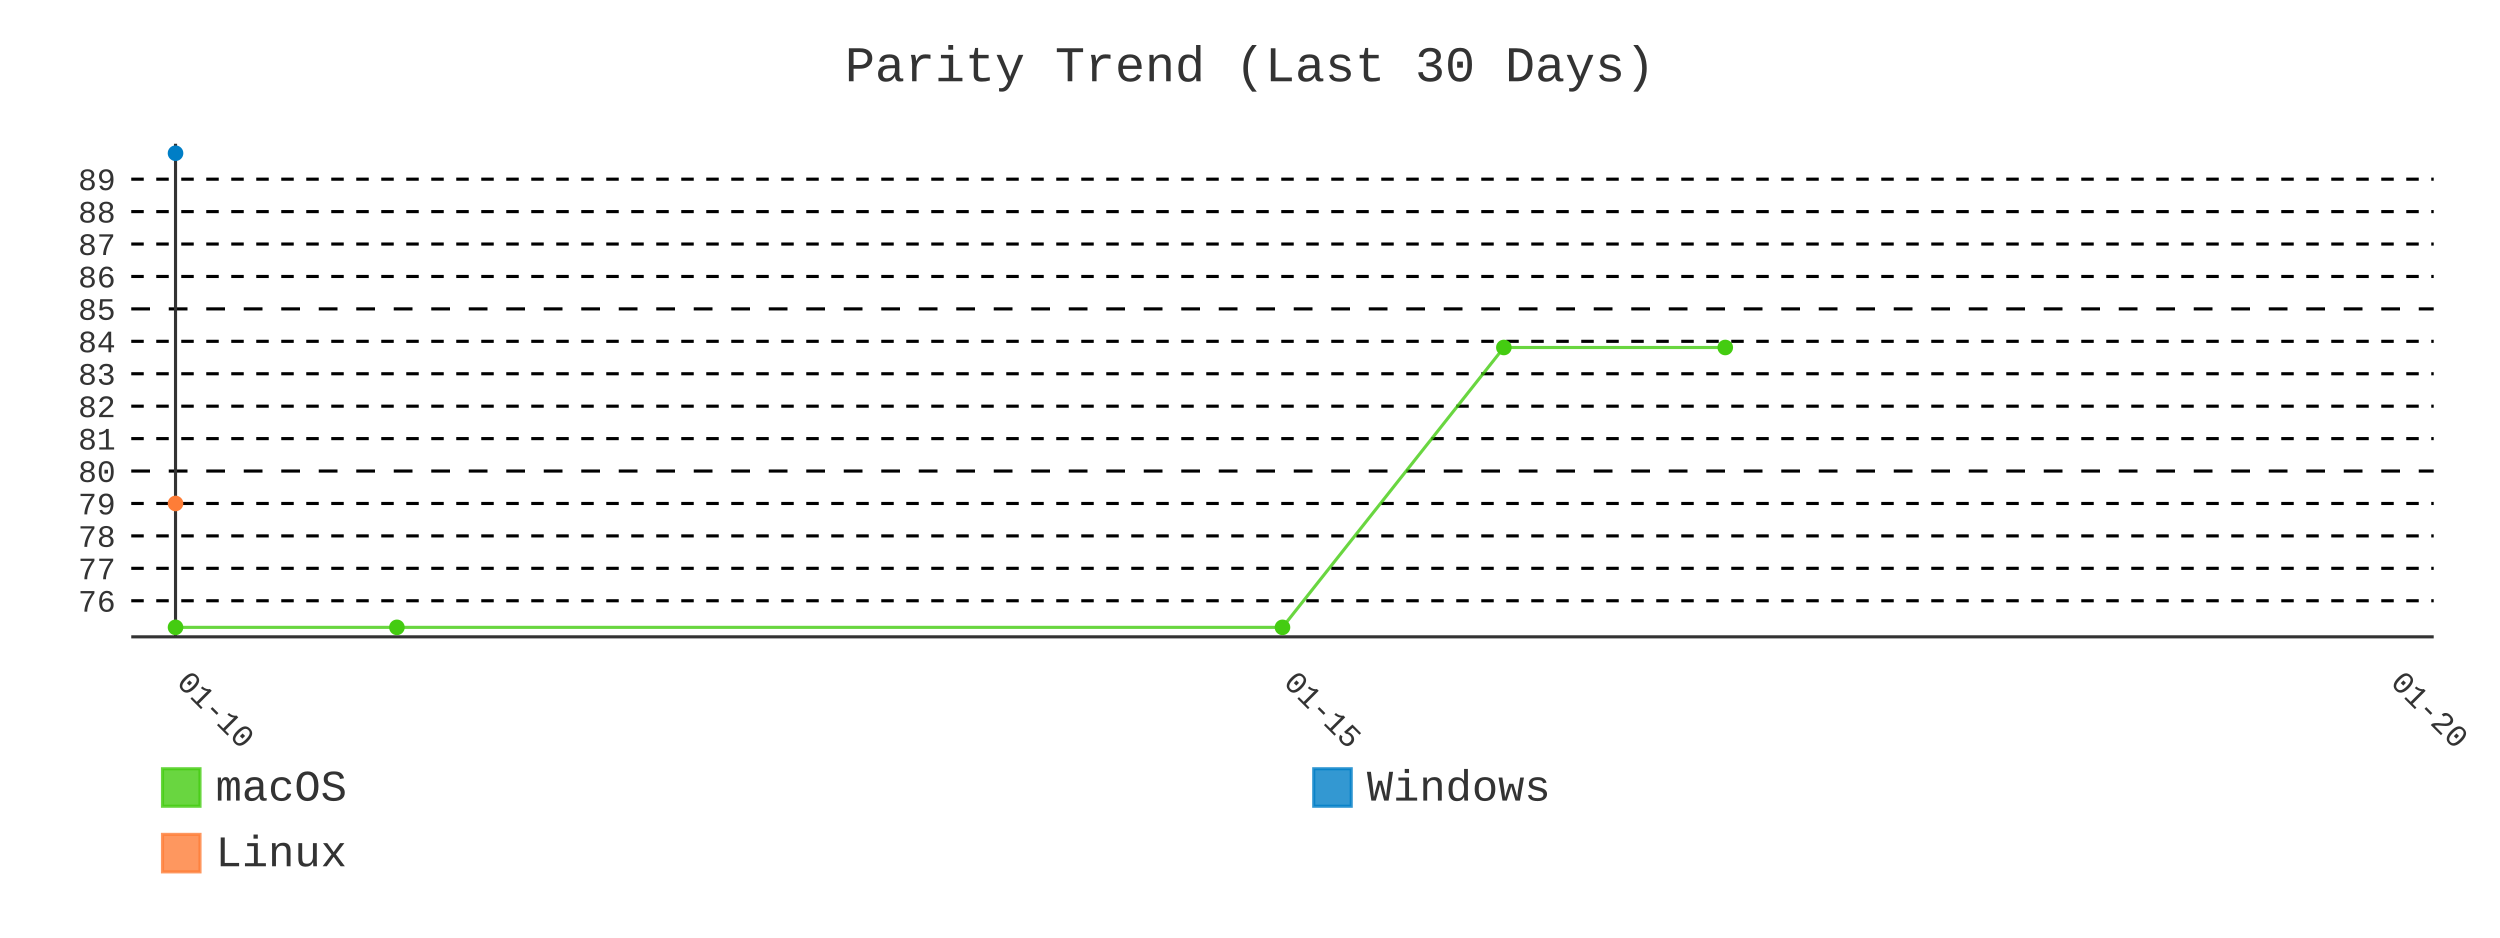
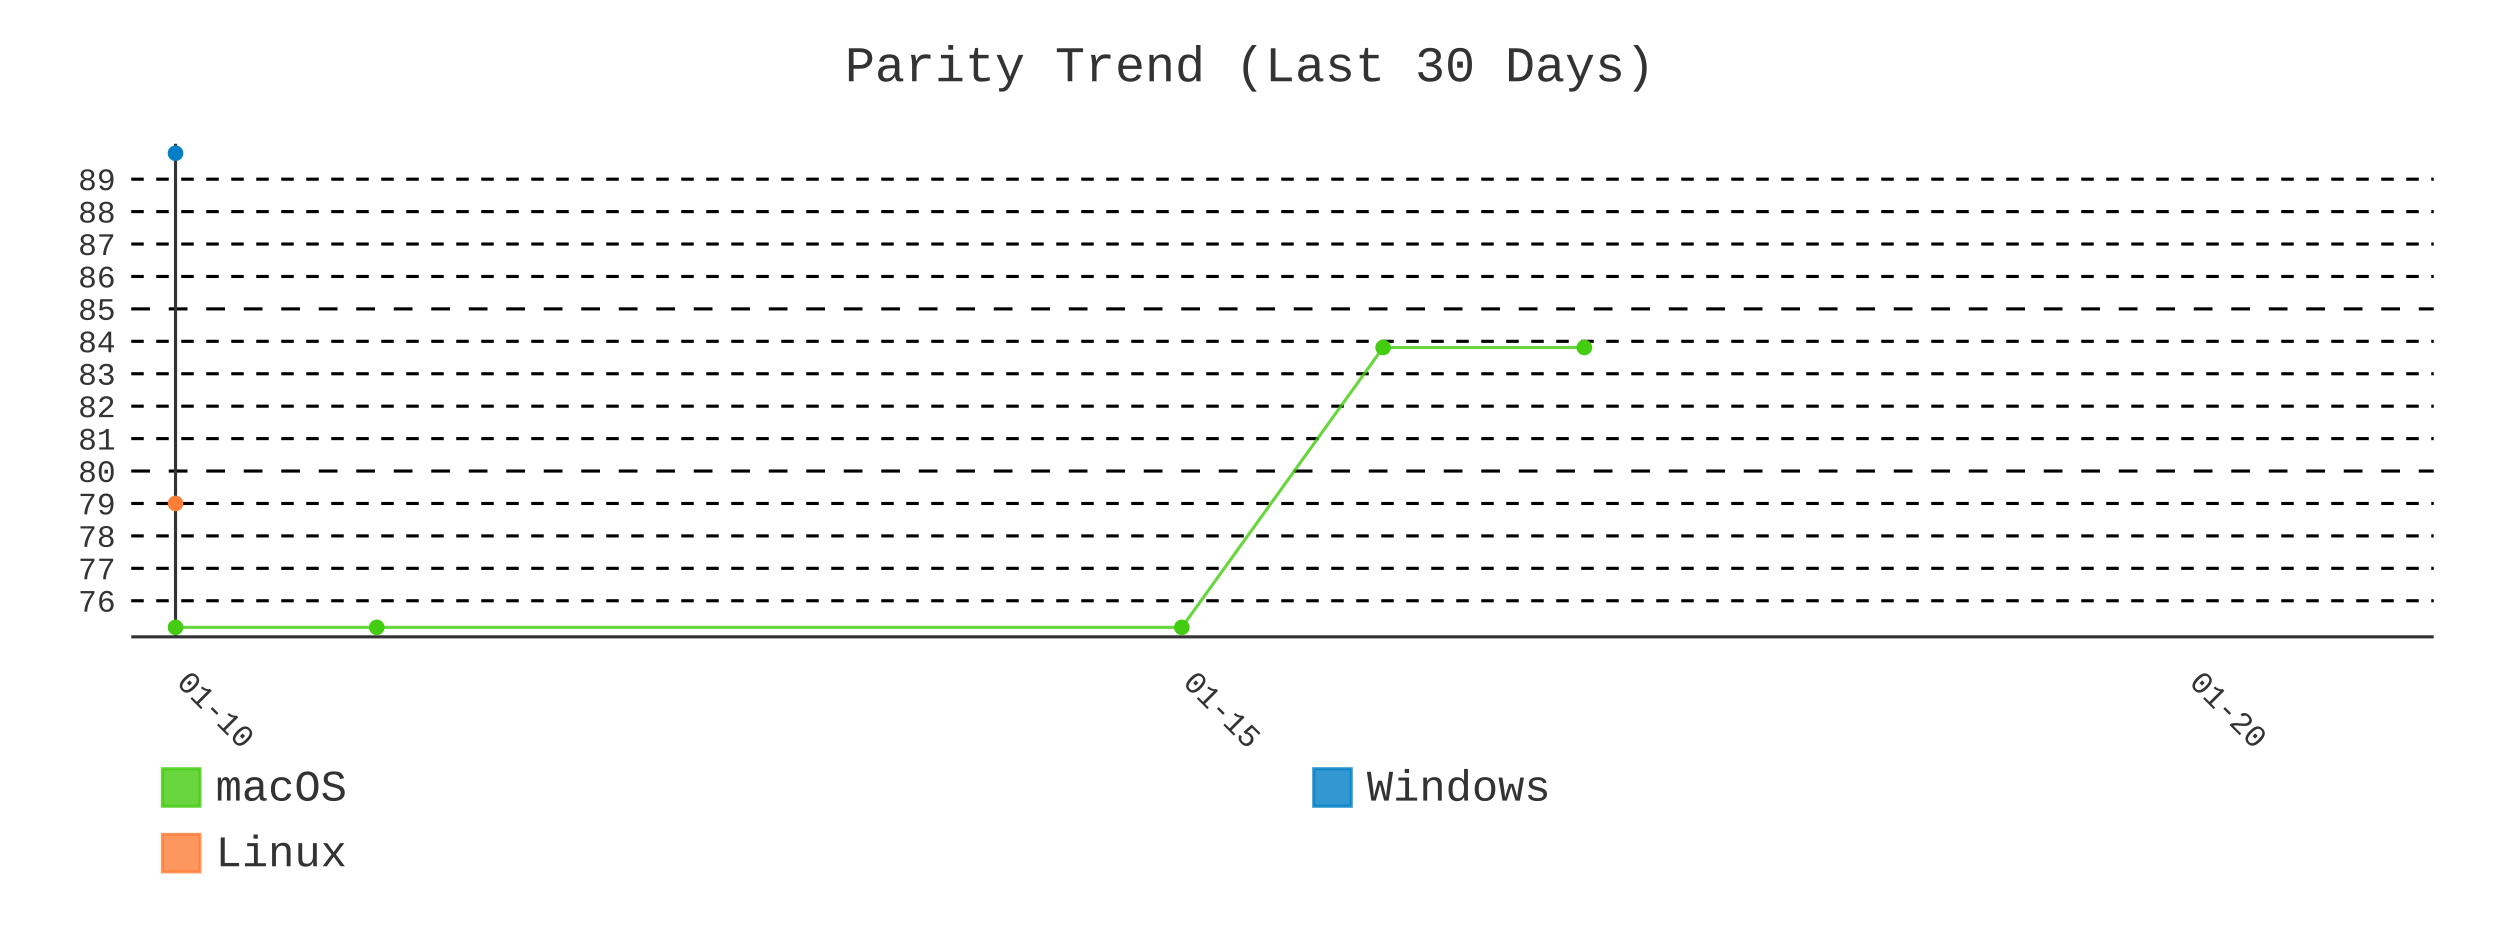
- <svg xmlns="http://www.w3.org/2000/svg" id="chart-76dee6d8-0d96-41c6-8d65-97947b162dc7" class="pygal-chart" viewBox="0 0 800 300">
+ <svg xmlns="http://www.w3.org/2000/svg" id="chart-489592ba-19ae-4332-a24c-9e0e678dfbb7" class="pygal-chart" viewBox="0 0 800 300">
  <defs>
-     <style type="text/css">#chart-76dee6d8-0d96-41c6-8d65-97947b162dc7{-webkit-user-select:none;-webkit-font-smoothing:antialiased;font-family:Consolas,"Liberation Mono",Menlo,Courier,monospace}#chart-76dee6d8-0d96-41c6-8d65-97947b162dc7 .title{font-family:Consolas,"Liberation Mono",Menlo,Courier,monospace;font-size:16px}#chart-76dee6d8-0d96-41c6-8d65-97947b162dc7 .legends .legend text{font-family:Consolas,"Liberation Mono",Menlo,Courier,monospace;font-size:14px}#chart-76dee6d8-0d96-41c6-8d65-97947b162dc7 .axis text{font-family:Consolas,"Liberation Mono",Menlo,Courier,monospace;font-size:10px}#chart-76dee6d8-0d96-41c6-8d65-97947b162dc7 .axis text.major{font-family:Consolas,"Liberation Mono",Menlo,Courier,monospace;font-size:10px}#chart-76dee6d8-0d96-41c6-8d65-97947b162dc7 .text-overlay text.value{font-family:Consolas,"Liberation Mono",Menlo,Courier,monospace;font-size:16px}#chart-76dee6d8-0d96-41c6-8d65-97947b162dc7 .text-overlay text.label{font-family:Consolas,"Liberation Mono",Menlo,Courier,monospace;font-size:10px}#chart-76dee6d8-0d96-41c6-8d65-97947b162dc7 .tooltip{font-family:Consolas,"Liberation Mono",Menlo,Courier,monospace;font-size:14px}#chart-76dee6d8-0d96-41c6-8d65-97947b162dc7 text.no_data{font-family:Consolas,"Liberation Mono",Menlo,Courier,monospace;font-size:64px}
- #chart-76dee6d8-0d96-41c6-8d65-97947b162dc7{background-color:transparent}#chart-76dee6d8-0d96-41c6-8d65-97947b162dc7 path,#chart-76dee6d8-0d96-41c6-8d65-97947b162dc7 line,#chart-76dee6d8-0d96-41c6-8d65-97947b162dc7 rect,#chart-76dee6d8-0d96-41c6-8d65-97947b162dc7 circle{-webkit-transition:400ms;-moz-transition:400ms;transition:400ms}#chart-76dee6d8-0d96-41c6-8d65-97947b162dc7 .graph &gt; .background{fill:transparent}#chart-76dee6d8-0d96-41c6-8d65-97947b162dc7 .plot &gt; .background{fill:transparent}#chart-76dee6d8-0d96-41c6-8d65-97947b162dc7 .graph{fill:#333}#chart-76dee6d8-0d96-41c6-8d65-97947b162dc7 text.no_data{fill:#333}#chart-76dee6d8-0d96-41c6-8d65-97947b162dc7 .title{fill:#333}#chart-76dee6d8-0d96-41c6-8d65-97947b162dc7 .legends .legend text{fill:#333}#chart-76dee6d8-0d96-41c6-8d65-97947b162dc7 .legends .legend:hover text{fill:#333}#chart-76dee6d8-0d96-41c6-8d65-97947b162dc7 .axis .line{stroke:#333}#chart-76dee6d8-0d96-41c6-8d65-97947b162dc7 .axis .guide.line{stroke:#666}#chart-76dee6d8-0d96-41c6-8d65-97947b162dc7 .axis .major.line{stroke:#333}#chart-76dee6d8-0d96-41c6-8d65-97947b162dc7 .axis text.major{fill:#333}#chart-76dee6d8-0d96-41c6-8d65-97947b162dc7 .axis.y .guides:hover .guide.line,#chart-76dee6d8-0d96-41c6-8d65-97947b162dc7 .line-graph .axis.x .guides:hover .guide.line,#chart-76dee6d8-0d96-41c6-8d65-97947b162dc7 .stackedline-graph .axis.x .guides:hover .guide.line,#chart-76dee6d8-0d96-41c6-8d65-97947b162dc7 .xy-graph .axis.x .guides:hover .guide.line{stroke:#333}#chart-76dee6d8-0d96-41c6-8d65-97947b162dc7 .axis .guides:hover text{fill:#333}#chart-76dee6d8-0d96-41c6-8d65-97947b162dc7 .reactive{fill-opacity:.8;stroke-opacity:.8;stroke-width:1}#chart-76dee6d8-0d96-41c6-8d65-97947b162dc7 .ci{stroke:#333}#chart-76dee6d8-0d96-41c6-8d65-97947b162dc7 .reactive.active,#chart-76dee6d8-0d96-41c6-8d65-97947b162dc7 .active .reactive{fill-opacity:.9;stroke-opacity:.9;stroke-width:4}#chart-76dee6d8-0d96-41c6-8d65-97947b162dc7 .ci .reactive.active{stroke-width:1.5}#chart-76dee6d8-0d96-41c6-8d65-97947b162dc7 .series text{fill:#333}#chart-76dee6d8-0d96-41c6-8d65-97947b162dc7 .tooltip rect{fill:transparent;stroke:#333;-webkit-transition:opacity 400ms;-moz-transition:opacity 400ms;transition:opacity 400ms}#chart-76dee6d8-0d96-41c6-8d65-97947b162dc7 .tooltip .label{fill:#333}#chart-76dee6d8-0d96-41c6-8d65-97947b162dc7 .tooltip .label{fill:#333}#chart-76dee6d8-0d96-41c6-8d65-97947b162dc7 .tooltip .legend{font-size:.8em;fill:#666}#chart-76dee6d8-0d96-41c6-8d65-97947b162dc7 .tooltip .x_label{font-size:.6em;fill:#333}#chart-76dee6d8-0d96-41c6-8d65-97947b162dc7 .tooltip .xlink{font-size:.5em;text-decoration:underline}#chart-76dee6d8-0d96-41c6-8d65-97947b162dc7 .tooltip .value{font-size:1.5em}#chart-76dee6d8-0d96-41c6-8d65-97947b162dc7 .bound{font-size:.5em}#chart-76dee6d8-0d96-41c6-8d65-97947b162dc7 .max-value{font-size:.75em;fill:#666}#chart-76dee6d8-0d96-41c6-8d65-97947b162dc7 .map-element{fill:transparent;stroke:#666 !important}#chart-76dee6d8-0d96-41c6-8d65-97947b162dc7 .map-element .reactive{fill-opacity:inherit;stroke-opacity:inherit}#chart-76dee6d8-0d96-41c6-8d65-97947b162dc7 .color-0,#chart-76dee6d8-0d96-41c6-8d65-97947b162dc7 .color-0 a:visited{stroke:#4c1;fill:#4c1}#chart-76dee6d8-0d96-41c6-8d65-97947b162dc7 .color-1,#chart-76dee6d8-0d96-41c6-8d65-97947b162dc7 .color-1 a:visited{stroke:#007ec6;fill:#007ec6}#chart-76dee6d8-0d96-41c6-8d65-97947b162dc7 .color-2,#chart-76dee6d8-0d96-41c6-8d65-97947b162dc7 .color-2 a:visited{stroke:#fe7d37;fill:#fe7d37}#chart-76dee6d8-0d96-41c6-8d65-97947b162dc7 .text-overlay .color-0 text{fill:black}#chart-76dee6d8-0d96-41c6-8d65-97947b162dc7 .text-overlay .color-1 text{fill:black}#chart-76dee6d8-0d96-41c6-8d65-97947b162dc7 .text-overlay .color-2 text{fill:black}#chart-76dee6d8-0d96-41c6-8d65-97947b162dc7 .series{stroke-width:2}#chart-76dee6d8-0d96-41c6-8d65-97947b162dc7 .series.serie-0{stroke-width:2}#chart-76dee6d8-0d96-41c6-8d65-97947b162dc7 .series.serie-1{stroke-width:2}#chart-76dee6d8-0d96-41c6-8d65-97947b162dc7 .series.serie-2{stroke-width:2}
- #chart-76dee6d8-0d96-41c6-8d65-97947b162dc7 text.no_data{text-anchor:middle}#chart-76dee6d8-0d96-41c6-8d65-97947b162dc7 .guide.line{fill:none}#chart-76dee6d8-0d96-41c6-8d65-97947b162dc7 .centered{text-anchor:middle}#chart-76dee6d8-0d96-41c6-8d65-97947b162dc7 .title{text-anchor:middle}#chart-76dee6d8-0d96-41c6-8d65-97947b162dc7 .legends .legend text{fill-opacity:1}#chart-76dee6d8-0d96-41c6-8d65-97947b162dc7 .axis.x text{text-anchor:middle}#chart-76dee6d8-0d96-41c6-8d65-97947b162dc7 .axis.x:not(.web) text[transform]{text-anchor:start}#chart-76dee6d8-0d96-41c6-8d65-97947b162dc7 .axis.x:not(.web) text[transform].backwards{text-anchor:end}#chart-76dee6d8-0d96-41c6-8d65-97947b162dc7 .axis.y text{text-anchor:end}#chart-76dee6d8-0d96-41c6-8d65-97947b162dc7 .axis.y text[transform].backwards{text-anchor:start}#chart-76dee6d8-0d96-41c6-8d65-97947b162dc7 .axis.y2 text{text-anchor:start}#chart-76dee6d8-0d96-41c6-8d65-97947b162dc7 .axis.y2 text[transform].backwards{text-anchor:end}#chart-76dee6d8-0d96-41c6-8d65-97947b162dc7 .axis .guide.line{stroke-dasharray:4,4;stroke:black}#chart-76dee6d8-0d96-41c6-8d65-97947b162dc7 .axis .major.guide.line{stroke-dasharray:6,6;stroke:black}#chart-76dee6d8-0d96-41c6-8d65-97947b162dc7 .horizontal .axis.y .guide.line,#chart-76dee6d8-0d96-41c6-8d65-97947b162dc7 .horizontal .axis.y2 .guide.line,#chart-76dee6d8-0d96-41c6-8d65-97947b162dc7 .vertical .axis.x .guide.line{opacity:0}#chart-76dee6d8-0d96-41c6-8d65-97947b162dc7 .horizontal .axis.always_show .guide.line,#chart-76dee6d8-0d96-41c6-8d65-97947b162dc7 .vertical .axis.always_show .guide.line{opacity:1 !important}#chart-76dee6d8-0d96-41c6-8d65-97947b162dc7 .axis.y .guides:hover .guide.line,#chart-76dee6d8-0d96-41c6-8d65-97947b162dc7 .axis.y2 .guides:hover .guide.line,#chart-76dee6d8-0d96-41c6-8d65-97947b162dc7 .axis.x .guides:hover .guide.line{opacity:1}#chart-76dee6d8-0d96-41c6-8d65-97947b162dc7 .axis .guides:hover text{opacity:1}#chart-76dee6d8-0d96-41c6-8d65-97947b162dc7 .nofill{fill:none}#chart-76dee6d8-0d96-41c6-8d65-97947b162dc7 .subtle-fill{fill-opacity:.2}#chart-76dee6d8-0d96-41c6-8d65-97947b162dc7 .dot{stroke-width:1px;fill-opacity:1;stroke-opacity:1}#chart-76dee6d8-0d96-41c6-8d65-97947b162dc7 .dot.active{stroke-width:5px}#chart-76dee6d8-0d96-41c6-8d65-97947b162dc7 .dot.negative{fill:transparent}#chart-76dee6d8-0d96-41c6-8d65-97947b162dc7 text,#chart-76dee6d8-0d96-41c6-8d65-97947b162dc7 tspan{stroke:none !important}#chart-76dee6d8-0d96-41c6-8d65-97947b162dc7 .series text.active{opacity:1}#chart-76dee6d8-0d96-41c6-8d65-97947b162dc7 .tooltip rect{fill-opacity:.95;stroke-width:.5}#chart-76dee6d8-0d96-41c6-8d65-97947b162dc7 .tooltip text{fill-opacity:1}#chart-76dee6d8-0d96-41c6-8d65-97947b162dc7 .showable{visibility:hidden}#chart-76dee6d8-0d96-41c6-8d65-97947b162dc7 .showable.shown{visibility:visible}#chart-76dee6d8-0d96-41c6-8d65-97947b162dc7 .gauge-background{fill:rgba(229,229,229,1);stroke:none}#chart-76dee6d8-0d96-41c6-8d65-97947b162dc7 .bg-lines{stroke:transparent;stroke-width:2px}</style>
+     <style type="text/css">#chart-489592ba-19ae-4332-a24c-9e0e678dfbb7{-webkit-user-select:none;-webkit-font-smoothing:antialiased;font-family:Consolas,"Liberation Mono",Menlo,Courier,monospace}#chart-489592ba-19ae-4332-a24c-9e0e678dfbb7 .title{font-family:Consolas,"Liberation Mono",Menlo,Courier,monospace;font-size:16px}#chart-489592ba-19ae-4332-a24c-9e0e678dfbb7 .legends .legend text{font-family:Consolas,"Liberation Mono",Menlo,Courier,monospace;font-size:14px}#chart-489592ba-19ae-4332-a24c-9e0e678dfbb7 .axis text{font-family:Consolas,"Liberation Mono",Menlo,Courier,monospace;font-size:10px}#chart-489592ba-19ae-4332-a24c-9e0e678dfbb7 .axis text.major{font-family:Consolas,"Liberation Mono",Menlo,Courier,monospace;font-size:10px}#chart-489592ba-19ae-4332-a24c-9e0e678dfbb7 .text-overlay text.value{font-family:Consolas,"Liberation Mono",Menlo,Courier,monospace;font-size:16px}#chart-489592ba-19ae-4332-a24c-9e0e678dfbb7 .text-overlay text.label{font-family:Consolas,"Liberation Mono",Menlo,Courier,monospace;font-size:10px}#chart-489592ba-19ae-4332-a24c-9e0e678dfbb7 .tooltip{font-family:Consolas,"Liberation Mono",Menlo,Courier,monospace;font-size:14px}#chart-489592ba-19ae-4332-a24c-9e0e678dfbb7 text.no_data{font-family:Consolas,"Liberation Mono",Menlo,Courier,monospace;font-size:64px}
+ #chart-489592ba-19ae-4332-a24c-9e0e678dfbb7{background-color:transparent}#chart-489592ba-19ae-4332-a24c-9e0e678dfbb7 path,#chart-489592ba-19ae-4332-a24c-9e0e678dfbb7 line,#chart-489592ba-19ae-4332-a24c-9e0e678dfbb7 rect,#chart-489592ba-19ae-4332-a24c-9e0e678dfbb7 circle{-webkit-transition:400ms;-moz-transition:400ms;transition:400ms}#chart-489592ba-19ae-4332-a24c-9e0e678dfbb7 .graph &gt; .background{fill:transparent}#chart-489592ba-19ae-4332-a24c-9e0e678dfbb7 .plot &gt; .background{fill:transparent}#chart-489592ba-19ae-4332-a24c-9e0e678dfbb7 .graph{fill:#333}#chart-489592ba-19ae-4332-a24c-9e0e678dfbb7 text.no_data{fill:#333}#chart-489592ba-19ae-4332-a24c-9e0e678dfbb7 .title{fill:#333}#chart-489592ba-19ae-4332-a24c-9e0e678dfbb7 .legends .legend text{fill:#333}#chart-489592ba-19ae-4332-a24c-9e0e678dfbb7 .legends .legend:hover text{fill:#333}#chart-489592ba-19ae-4332-a24c-9e0e678dfbb7 .axis .line{stroke:#333}#chart-489592ba-19ae-4332-a24c-9e0e678dfbb7 .axis .guide.line{stroke:#666}#chart-489592ba-19ae-4332-a24c-9e0e678dfbb7 .axis .major.line{stroke:#333}#chart-489592ba-19ae-4332-a24c-9e0e678dfbb7 .axis text.major{fill:#333}#chart-489592ba-19ae-4332-a24c-9e0e678dfbb7 .axis.y .guides:hover .guide.line,#chart-489592ba-19ae-4332-a24c-9e0e678dfbb7 .line-graph .axis.x .guides:hover .guide.line,#chart-489592ba-19ae-4332-a24c-9e0e678dfbb7 .stackedline-graph .axis.x .guides:hover .guide.line,#chart-489592ba-19ae-4332-a24c-9e0e678dfbb7 .xy-graph .axis.x .guides:hover .guide.line{stroke:#333}#chart-489592ba-19ae-4332-a24c-9e0e678dfbb7 .axis .guides:hover text{fill:#333}#chart-489592ba-19ae-4332-a24c-9e0e678dfbb7 .reactive{fill-opacity:.8;stroke-opacity:.8;stroke-width:1}#chart-489592ba-19ae-4332-a24c-9e0e678dfbb7 .ci{stroke:#333}#chart-489592ba-19ae-4332-a24c-9e0e678dfbb7 .reactive.active,#chart-489592ba-19ae-4332-a24c-9e0e678dfbb7 .active .reactive{fill-opacity:.9;stroke-opacity:.9;stroke-width:4}#chart-489592ba-19ae-4332-a24c-9e0e678dfbb7 .ci .reactive.active{stroke-width:1.5}#chart-489592ba-19ae-4332-a24c-9e0e678dfbb7 .series text{fill:#333}#chart-489592ba-19ae-4332-a24c-9e0e678dfbb7 .tooltip rect{fill:transparent;stroke:#333;-webkit-transition:opacity 400ms;-moz-transition:opacity 400ms;transition:opacity 400ms}#chart-489592ba-19ae-4332-a24c-9e0e678dfbb7 .tooltip .label{fill:#333}#chart-489592ba-19ae-4332-a24c-9e0e678dfbb7 .tooltip .label{fill:#333}#chart-489592ba-19ae-4332-a24c-9e0e678dfbb7 .tooltip .legend{font-size:.8em;fill:#666}#chart-489592ba-19ae-4332-a24c-9e0e678dfbb7 .tooltip .x_label{font-size:.6em;fill:#333}#chart-489592ba-19ae-4332-a24c-9e0e678dfbb7 .tooltip .xlink{font-size:.5em;text-decoration:underline}#chart-489592ba-19ae-4332-a24c-9e0e678dfbb7 .tooltip .value{font-size:1.5em}#chart-489592ba-19ae-4332-a24c-9e0e678dfbb7 .bound{font-size:.5em}#chart-489592ba-19ae-4332-a24c-9e0e678dfbb7 .max-value{font-size:.75em;fill:#666}#chart-489592ba-19ae-4332-a24c-9e0e678dfbb7 .map-element{fill:transparent;stroke:#666 !important}#chart-489592ba-19ae-4332-a24c-9e0e678dfbb7 .map-element .reactive{fill-opacity:inherit;stroke-opacity:inherit}#chart-489592ba-19ae-4332-a24c-9e0e678dfbb7 .color-0,#chart-489592ba-19ae-4332-a24c-9e0e678dfbb7 .color-0 a:visited{stroke:#4c1;fill:#4c1}#chart-489592ba-19ae-4332-a24c-9e0e678dfbb7 .color-1,#chart-489592ba-19ae-4332-a24c-9e0e678dfbb7 .color-1 a:visited{stroke:#007ec6;fill:#007ec6}#chart-489592ba-19ae-4332-a24c-9e0e678dfbb7 .color-2,#chart-489592ba-19ae-4332-a24c-9e0e678dfbb7 .color-2 a:visited{stroke:#fe7d37;fill:#fe7d37}#chart-489592ba-19ae-4332-a24c-9e0e678dfbb7 .text-overlay .color-0 text{fill:black}#chart-489592ba-19ae-4332-a24c-9e0e678dfbb7 .text-overlay .color-1 text{fill:black}#chart-489592ba-19ae-4332-a24c-9e0e678dfbb7 .text-overlay .color-2 text{fill:black}#chart-489592ba-19ae-4332-a24c-9e0e678dfbb7 .series{stroke-width:2}#chart-489592ba-19ae-4332-a24c-9e0e678dfbb7 .series.serie-0{stroke-width:2}#chart-489592ba-19ae-4332-a24c-9e0e678dfbb7 .series.serie-1{stroke-width:2}#chart-489592ba-19ae-4332-a24c-9e0e678dfbb7 .series.serie-2{stroke-width:2}
+ #chart-489592ba-19ae-4332-a24c-9e0e678dfbb7 text.no_data{text-anchor:middle}#chart-489592ba-19ae-4332-a24c-9e0e678dfbb7 .guide.line{fill:none}#chart-489592ba-19ae-4332-a24c-9e0e678dfbb7 .centered{text-anchor:middle}#chart-489592ba-19ae-4332-a24c-9e0e678dfbb7 .title{text-anchor:middle}#chart-489592ba-19ae-4332-a24c-9e0e678dfbb7 .legends .legend text{fill-opacity:1}#chart-489592ba-19ae-4332-a24c-9e0e678dfbb7 .axis.x text{text-anchor:middle}#chart-489592ba-19ae-4332-a24c-9e0e678dfbb7 .axis.x:not(.web) text[transform]{text-anchor:start}#chart-489592ba-19ae-4332-a24c-9e0e678dfbb7 .axis.x:not(.web) text[transform].backwards{text-anchor:end}#chart-489592ba-19ae-4332-a24c-9e0e678dfbb7 .axis.y text{text-anchor:end}#chart-489592ba-19ae-4332-a24c-9e0e678dfbb7 .axis.y text[transform].backwards{text-anchor:start}#chart-489592ba-19ae-4332-a24c-9e0e678dfbb7 .axis.y2 text{text-anchor:start}#chart-489592ba-19ae-4332-a24c-9e0e678dfbb7 .axis.y2 text[transform].backwards{text-anchor:end}#chart-489592ba-19ae-4332-a24c-9e0e678dfbb7 .axis .guide.line{stroke-dasharray:4,4;stroke:black}#chart-489592ba-19ae-4332-a24c-9e0e678dfbb7 .axis .major.guide.line{stroke-dasharray:6,6;stroke:black}#chart-489592ba-19ae-4332-a24c-9e0e678dfbb7 .horizontal .axis.y .guide.line,#chart-489592ba-19ae-4332-a24c-9e0e678dfbb7 .horizontal .axis.y2 .guide.line,#chart-489592ba-19ae-4332-a24c-9e0e678dfbb7 .vertical .axis.x .guide.line{opacity:0}#chart-489592ba-19ae-4332-a24c-9e0e678dfbb7 .horizontal .axis.always_show .guide.line,#chart-489592ba-19ae-4332-a24c-9e0e678dfbb7 .vertical .axis.always_show .guide.line{opacity:1 !important}#chart-489592ba-19ae-4332-a24c-9e0e678dfbb7 .axis.y .guides:hover .guide.line,#chart-489592ba-19ae-4332-a24c-9e0e678dfbb7 .axis.y2 .guides:hover .guide.line,#chart-489592ba-19ae-4332-a24c-9e0e678dfbb7 .axis.x .guides:hover .guide.line{opacity:1}#chart-489592ba-19ae-4332-a24c-9e0e678dfbb7 .axis .guides:hover text{opacity:1}#chart-489592ba-19ae-4332-a24c-9e0e678dfbb7 .nofill{fill:none}#chart-489592ba-19ae-4332-a24c-9e0e678dfbb7 .subtle-fill{fill-opacity:.2}#chart-489592ba-19ae-4332-a24c-9e0e678dfbb7 .dot{stroke-width:1px;fill-opacity:1;stroke-opacity:1}#chart-489592ba-19ae-4332-a24c-9e0e678dfbb7 .dot.active{stroke-width:5px}#chart-489592ba-19ae-4332-a24c-9e0e678dfbb7 .dot.negative{fill:transparent}#chart-489592ba-19ae-4332-a24c-9e0e678dfbb7 text,#chart-489592ba-19ae-4332-a24c-9e0e678dfbb7 tspan{stroke:none !important}#chart-489592ba-19ae-4332-a24c-9e0e678dfbb7 .series text.active{opacity:1}#chart-489592ba-19ae-4332-a24c-9e0e678dfbb7 .tooltip rect{fill-opacity:.95;stroke-width:.5}#chart-489592ba-19ae-4332-a24c-9e0e678dfbb7 .tooltip text{fill-opacity:1}#chart-489592ba-19ae-4332-a24c-9e0e678dfbb7 .showable{visibility:hidden}#chart-489592ba-19ae-4332-a24c-9e0e678dfbb7 .showable.shown{visibility:visible}#chart-489592ba-19ae-4332-a24c-9e0e678dfbb7 .gauge-background{fill:rgba(229,229,229,1);stroke:none}#chart-489592ba-19ae-4332-a24c-9e0e678dfbb7 .bg-lines{stroke:transparent;stroke-width:2px}</style>
  </defs>
  <g class="graph line-graph vertical">
    <rect x="0" y="0" width="800" height="300" class="background" />
    <g transform="translate(42, 46)" class="plot">
      <rect x="0" y="0" width="736.787" height="157.787" class="background" />
      <g class="axis y always_show">
        <path d="M0 157.787 h736.787" class="line" />
        <g class="guides">
          <path d="M0 146.243 h736.787" class="guide line" />
          <text x="-5" y="149.743" class="">76</text>
        </g>
        <g class="guides">
          <path d="M0 135.866 h736.787" class="guide line" />
          <text x="-5" y="139.366" class="">77</text>
        </g>
        <g class="guides">
          <path d="M0 125.488 h736.787" class="guide line" />
          <text x="-5" y="128.988" class="">78</text>
        </g>
        <g class="guides">
          <path d="M0 115.111 h736.787" class="guide line" />
          <text x="-5" y="118.611" class="">79</text>
        </g>
        <g class="guides">
          <path d="M0 104.733 h736.787" class="major guide line" />
          <text x="-5" y="108.233" class="major">80</text>
        </g>
        <g class="guides">
          <path d="M0 94.356 h736.787" class="guide line" />
          <text x="-5" y="97.856" class="">81</text>
        </g>
        <g class="guides">
          <path d="M0 83.978 h736.787" class="guide line" />
          <text x="-5" y="87.478" class="">82</text>
        </g>
        <g class="guides">
          <path d="M0 73.601 h736.787" class="guide line" />
          <text x="-5" y="77.101" class="">83</text>
        </g>
        <g class="guides">
          <path d="M0 63.223 h736.787" class="guide line" />
          <text x="-5" y="66.723" class="">84</text>
        </g>
        <g class="guides">
          <path d="M0 52.846 h736.787" class="major guide line" />
          <text x="-5" y="56.346" class="major">85</text>
        </g>
        <g class="guides">
          <path d="M0 42.469 h736.787" class="guide line" />
          <text x="-5" y="45.969" class="">86</text>
        </g>
        <g class="guides">
          <path d="M0 32.091 h736.787" class="guide line" />
          <text x="-5" y="35.591" class="">87</text>
        </g>
        <g class="guides">
          <path d="M0 21.714 h736.787" class="guide line" />
          <text x="-5" y="25.214" class="">88</text>
        </g>
        <g class="guides">
          <path d="M0 11.336 h736.787" class="guide line" />
          <text x="-5" y="14.836" class="">89</text>
        </g>
      </g>
      <g class="axis x">
        <g class="guides">
          <path d="M14.169 0 v157.787" class="major line" />
          <text x="14.169" y="172.787" class="major" transform="rotate(45 14.16898 172.7868)">01-10</text>
        </g>
        <g class="guides">
-           <path d="M368.393 0 v157.787" class="major guide line" />
-           <text x="368.393" y="172.787" class="major" transform="rotate(45 368.3934 172.7868)">01-15</text>
+           <path d="M336.191 0 v157.787" class="major guide line" />
+           <text x="336.191" y="172.787" class="major" transform="rotate(45 336.1912 172.7868)">01-15</text>
        </g>
        <g class="guides">
-           <path d="M722.618 0 v157.787" class="major guide line" />
-           <text x="722.618" y="172.787" class="major" transform="rotate(45 722.6178 172.7868)">01-20</text>
+           <path d="M658.213 0 v157.787" class="major guide line" />
+           <text x="658.213" y="172.787" class="major" transform="rotate(45 658.2134 172.7868)">01-20</text>
        </g>
      </g>
      <g class="series serie-0 color-0">
-         <path d="M14.169 154.752 L85.014 154.752 368.393 154.752 439.238 65.195 510.083 65.195" class="line reactive nofill" />
+         <path d="M14.169 154.752 L78.573 154.752 336.191 154.752 400.596 65.195 465 65.195" class="line reactive nofill" />
      </g>
      <g class="series serie-1 color-1" />
      <g class="series serie-2 color-2" />
    </g>
    <g class="titles">
      <text x="400.0" y="26" class="title plot_title">Parity Trend (Last 30 Days)</text>
    </g>
    <g transform="translate(42, 46)" class="plot overlay">
      <g class="series serie-0 color-0">
        <g class="dots">
          <circle cx="14.169" cy="154.752" r="2" class="dot reactive tooltip-trigger" />
        </g>
        <g class="dots">
-           <circle cx="85.014" cy="154.752" r="2" class="dot reactive tooltip-trigger" />
+           <circle cx="78.573" cy="154.752" r="2" class="dot reactive tooltip-trigger" />
        </g>
        <g class="dots">
-           <circle cx="368.393" cy="154.752" r="2" class="dot reactive tooltip-trigger" />
+           <circle cx="336.191" cy="154.752" r="2" class="dot reactive tooltip-trigger" />
        </g>
        <g class="dots">
-           <circle cx="439.238" cy="65.195" r="2" class="dot reactive tooltip-trigger" />
+           <circle cx="400.596" cy="65.195" r="2" class="dot reactive tooltip-trigger" />
        </g>
        <g class="dots">
-           <circle cx="510.083" cy="65.195" r="2" class="dot reactive tooltip-trigger" />
+           <circle cx="465" cy="65.195" r="2" class="dot reactive tooltip-trigger" />
        </g>
      </g>
      <g class="series serie-1 color-1">
        <g class="dots">
          <circle cx="14.169" cy="3.034" r="2" class="dot reactive tooltip-trigger" />
        </g>
      </g>
      <g class="series serie-2 color-2">
        <g class="dots">
          <circle cx="14.169" cy="115.111" r="2" class="dot reactive tooltip-trigger" />
        </g>
      </g>
    </g>
    <g transform="translate(42, 46)" class="plot text-overlay">
      <g class="series serie-0 color-0" />
      <g class="series serie-1 color-1" />
      <g class="series serie-2 color-2" />
    </g>
    <g transform="translate(42, 46)" class="plot tooltip-overlay">
      <g transform="translate(0 0)" style="opacity: 0" class="tooltip">
        <rect rx="0" ry="0" width="0" height="0" class="tooltip-box" />
        <g class="text" />
      </g>
    </g>
    <g transform="translate(52, 245)" class="legends">
      <g id="activate-serie-0" class="legend reactive activate-serie">
        <rect x="0.0" y="1.0" width="12" height="12" class="color-0 reactive" />
        <text x="17.0" y="11.2">macOS</text>
      </g>
      <g id="activate-serie-1" class="legend reactive activate-serie">
        <rect x="368.393" y="1.0" width="12" height="12" class="color-1 reactive" />
        <text x="385.393" y="11.2">Windows</text>
      </g>
      <g id="activate-serie-2" class="legend reactive activate-serie">
        <rect x="0.0" y="22.0" width="12" height="12" class="color-2 reactive" />
        <text x="17.0" y="32.2">Linux</text>
      </g>
    </g>
  </g>
</svg>
